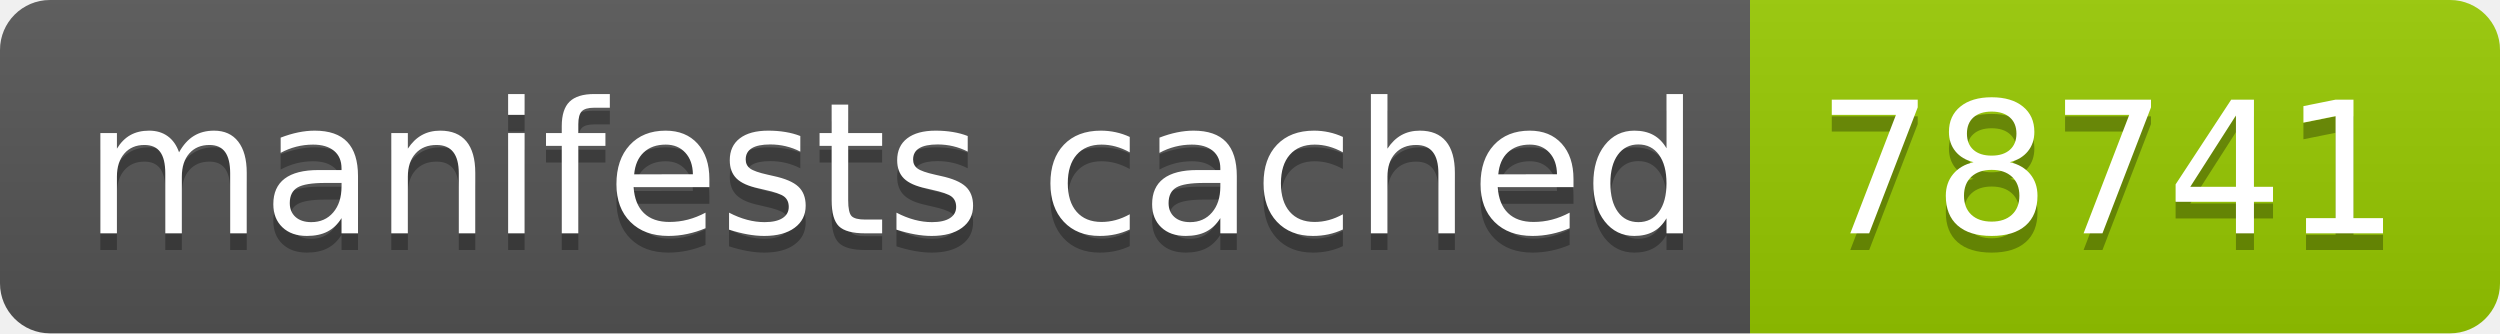
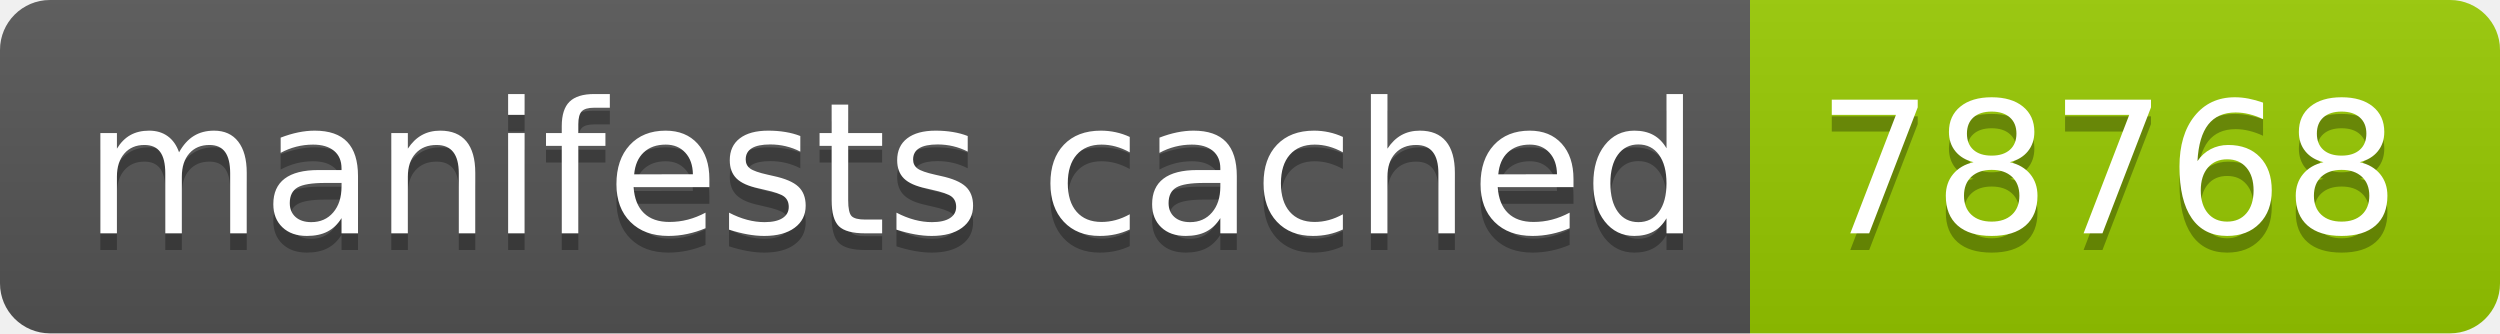
- <svg xmlns="http://www.w3.org/2000/svg" width="150" height="20" role="img" aria-label="manifests cached: 78741">
+ <svg xmlns="http://www.w3.org/2000/svg" width="150" height="20" role="img" aria-label="manifests cached: 78768">
  <linearGradient id="s" x2="0" y2="100%">
    <stop offset="0" stop-color="#bbb" stop-opacity=".1" />
    <stop offset="1" stop-opacity=".1" />
  </linearGradient>
  <clipPath id="r">
    <rect width="150" height="20" rx="3" fill="#fff" />
  </clipPath>
  <g clip-path="url(#r)">
    <rect width="105" height="20" fill="#555" />
    <rect x="105" width="45" height="20" fill="#97ca00" />
    <rect width="150" height="20" fill="url(#s)" />
  </g>
  <g fill="#fff" text-anchor="middle" font-family="Verdana,Geneva,DejaVu Sans,sans-serif" text-rendering="geometricPrecision" font-size="110">
    <text aria-hidden="true" x="535" y="150" fill="#010101" fill-opacity=".3" transform="scale(.1)" textLength="950">manifests cached</text>
    <text x="535" y="140" transform="scale(.1)" fill="#fff" textLength="950">manifests cached</text>
-     <text aria-hidden="true" x="1265" y="150" fill="#010101" fill-opacity=".3" transform="scale(.1)" textLength="350">78741</text>
-     <text x="1265" y="140" transform="scale(.1)" fill="#fff" textLength="350">78741</text>
+     <text aria-hidden="true" x="1265" y="150" fill="#010101" fill-opacity=".3" transform="scale(.1)" textLength="350">78768</text>
+     <text x="1265" y="140" transform="scale(.1)" fill="#fff" textLength="350">78768</text>
  </g>
</svg>
